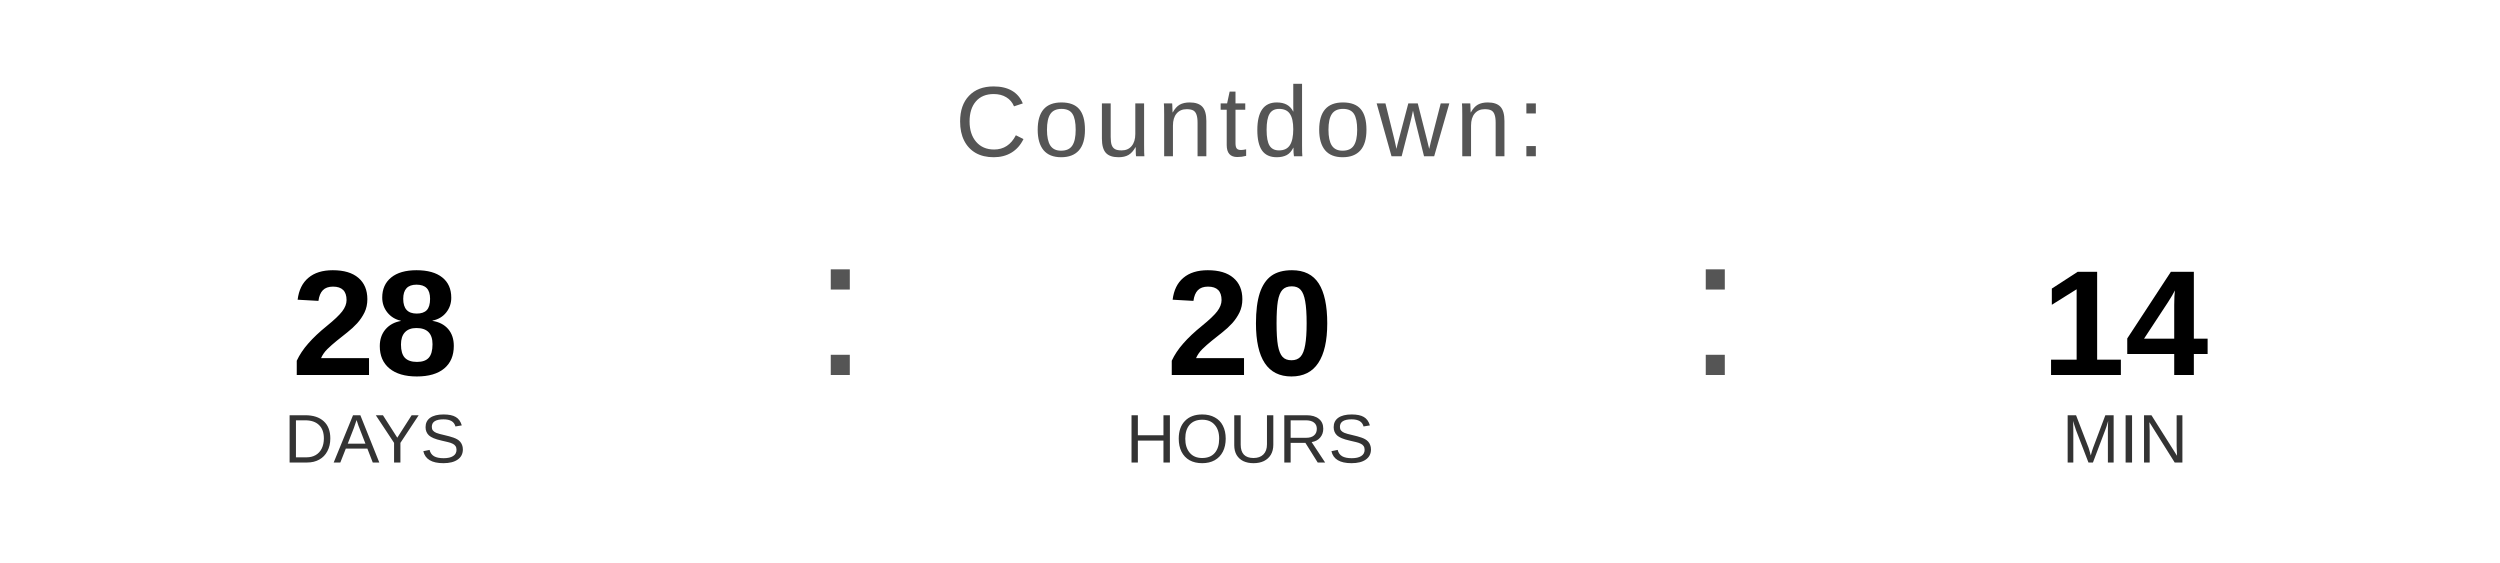
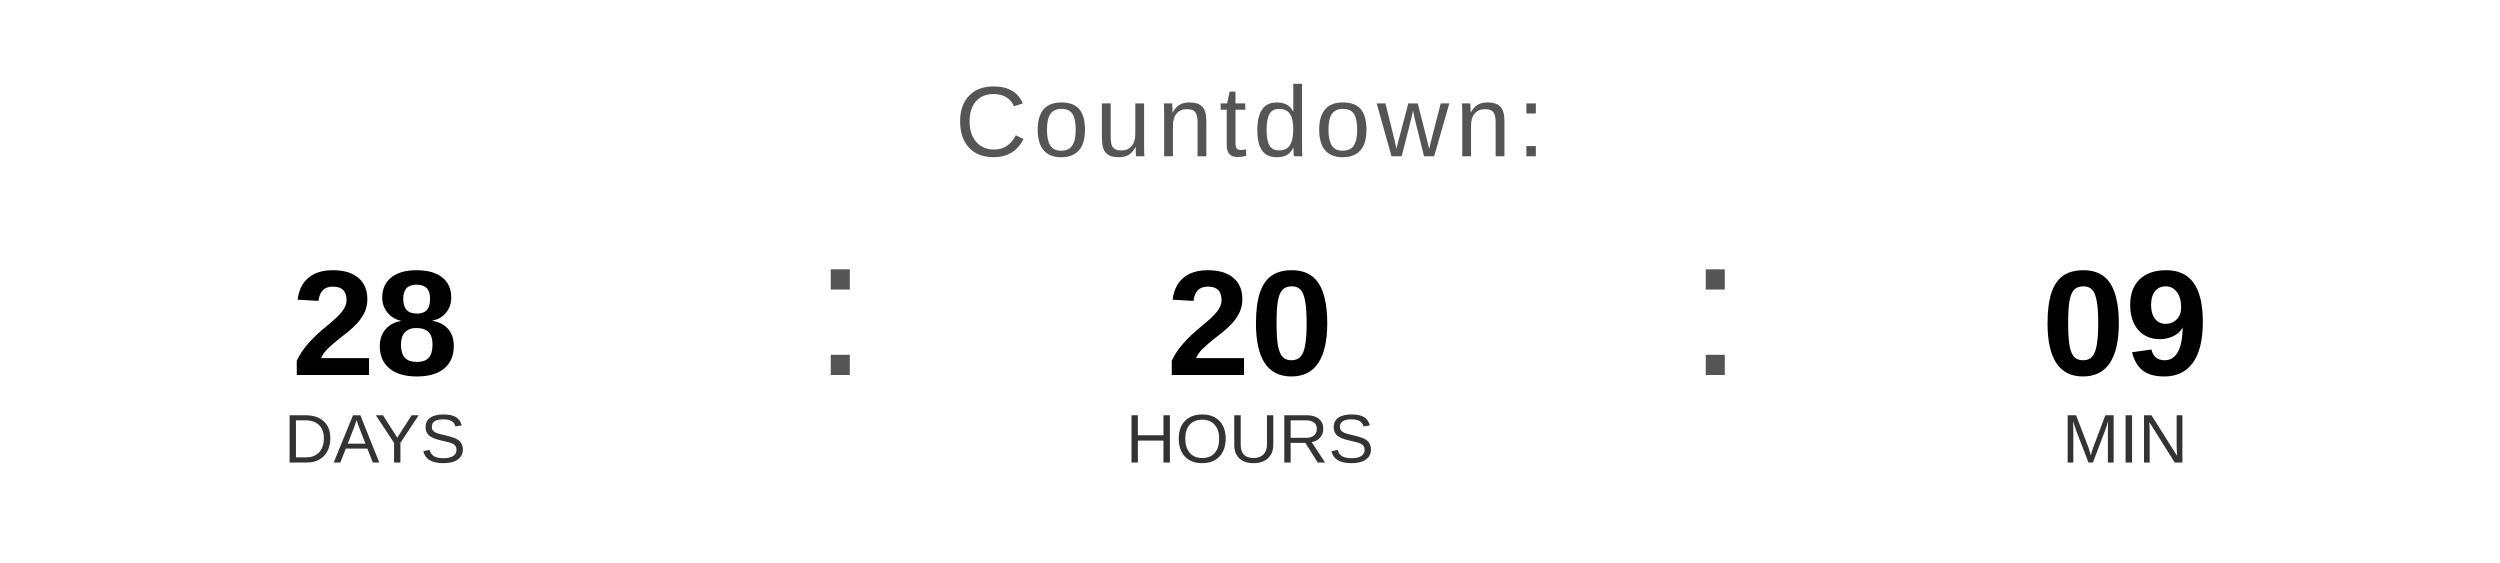
<svg xmlns="http://www.w3.org/2000/svg" width="400" height="90" viewBox="0 0 400 90">
  <text x="200" y="25" font-family="Arial, Helvetica, sans-serif" font-size="16" fill="#555555" text-anchor="middle" letter-spacing="1">
    Countdown:
  </text>
  <text x="60" y="60" font-family="Arial, Helvetica, sans-serif" font-size="24" font-weight="bold" fill="#000000" text-anchor="middle">28</text>
  <text x="60" y="74" font-family="Arial, Helvetica, sans-serif" font-size="11" fill="#333333" text-anchor="middle">DAYS</text>
  <text x="130" y="60" font-family="Arial, sans-serif" font-size="32" fill="#555555">:</text>
  <text x="200" y="60" font-family="Arial, Helvetica, sans-serif" font-size="24" font-weight="bold" fill="#000000" text-anchor="middle">20</text>
  <text x="200" y="74" font-family="Arial, Helvetica, sans-serif" font-size="11" fill="#333333" text-anchor="middle">HOURS</text>
  <text x="270" y="60" font-family="Arial, sans-serif" font-size="32" fill="#555555">:</text>
-   <text x="340" y="60" font-family="Arial, Helvetica, sans-serif" font-size="24" font-weight="bold" fill="#000000" text-anchor="middle">14</text>
+   <text x="340" y="60" font-family="Arial, Helvetica, sans-serif" font-size="24" font-weight="bold" fill="#000000" text-anchor="middle">09</text>
  <text x="340" y="74" font-family="Arial, Helvetica, sans-serif" font-size="11" fill="#333333" text-anchor="middle">MIN</text>
</svg>
